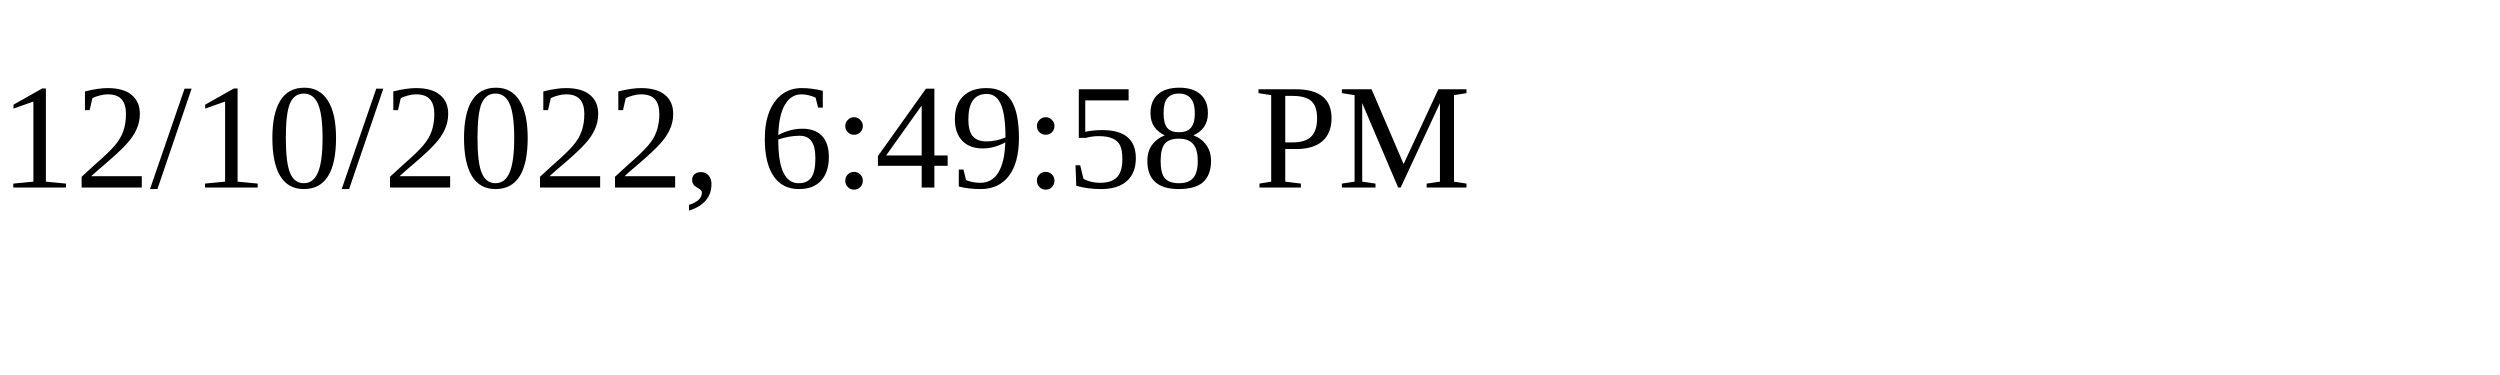
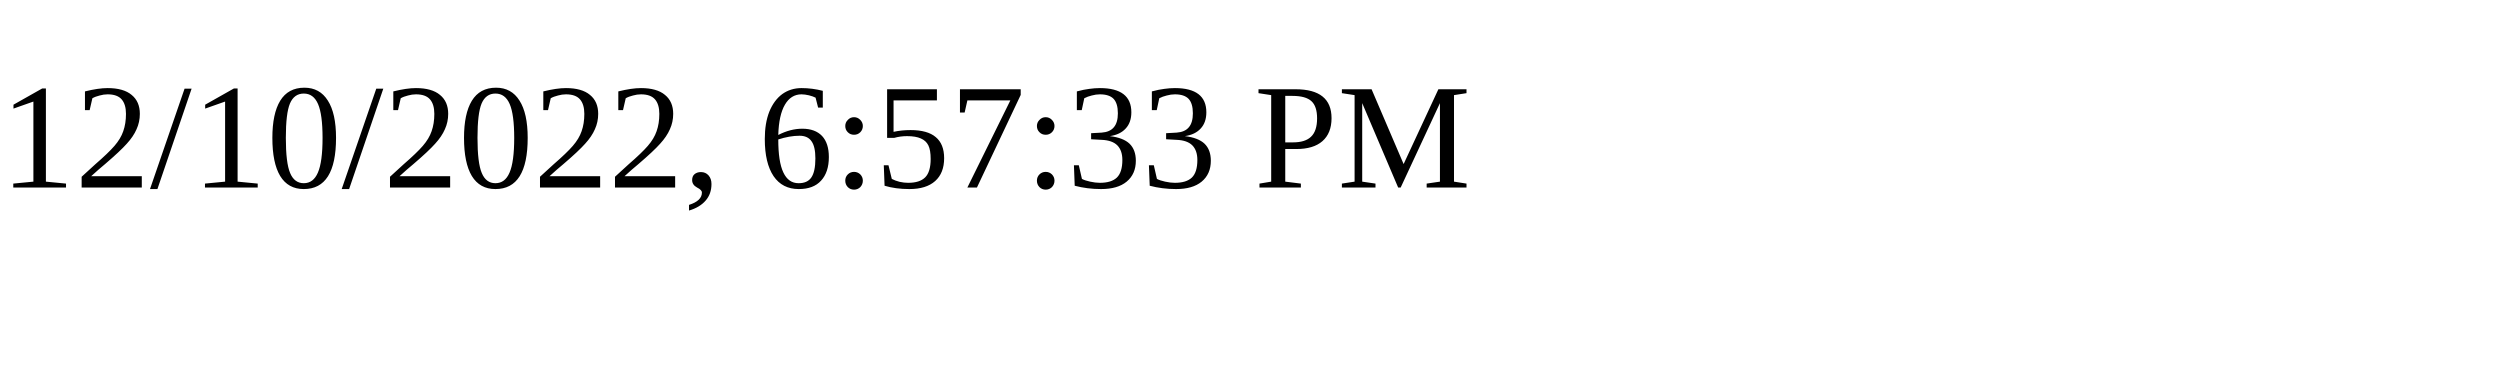
<svg xmlns="http://www.w3.org/2000/svg" height="30" width="200">
-   <text x="0" y="15">12/10/2022, 6:49:58 PM</text>
+   <text x="0" y="15">12/10/2022, 6:57:33 PM</text>
</svg>
